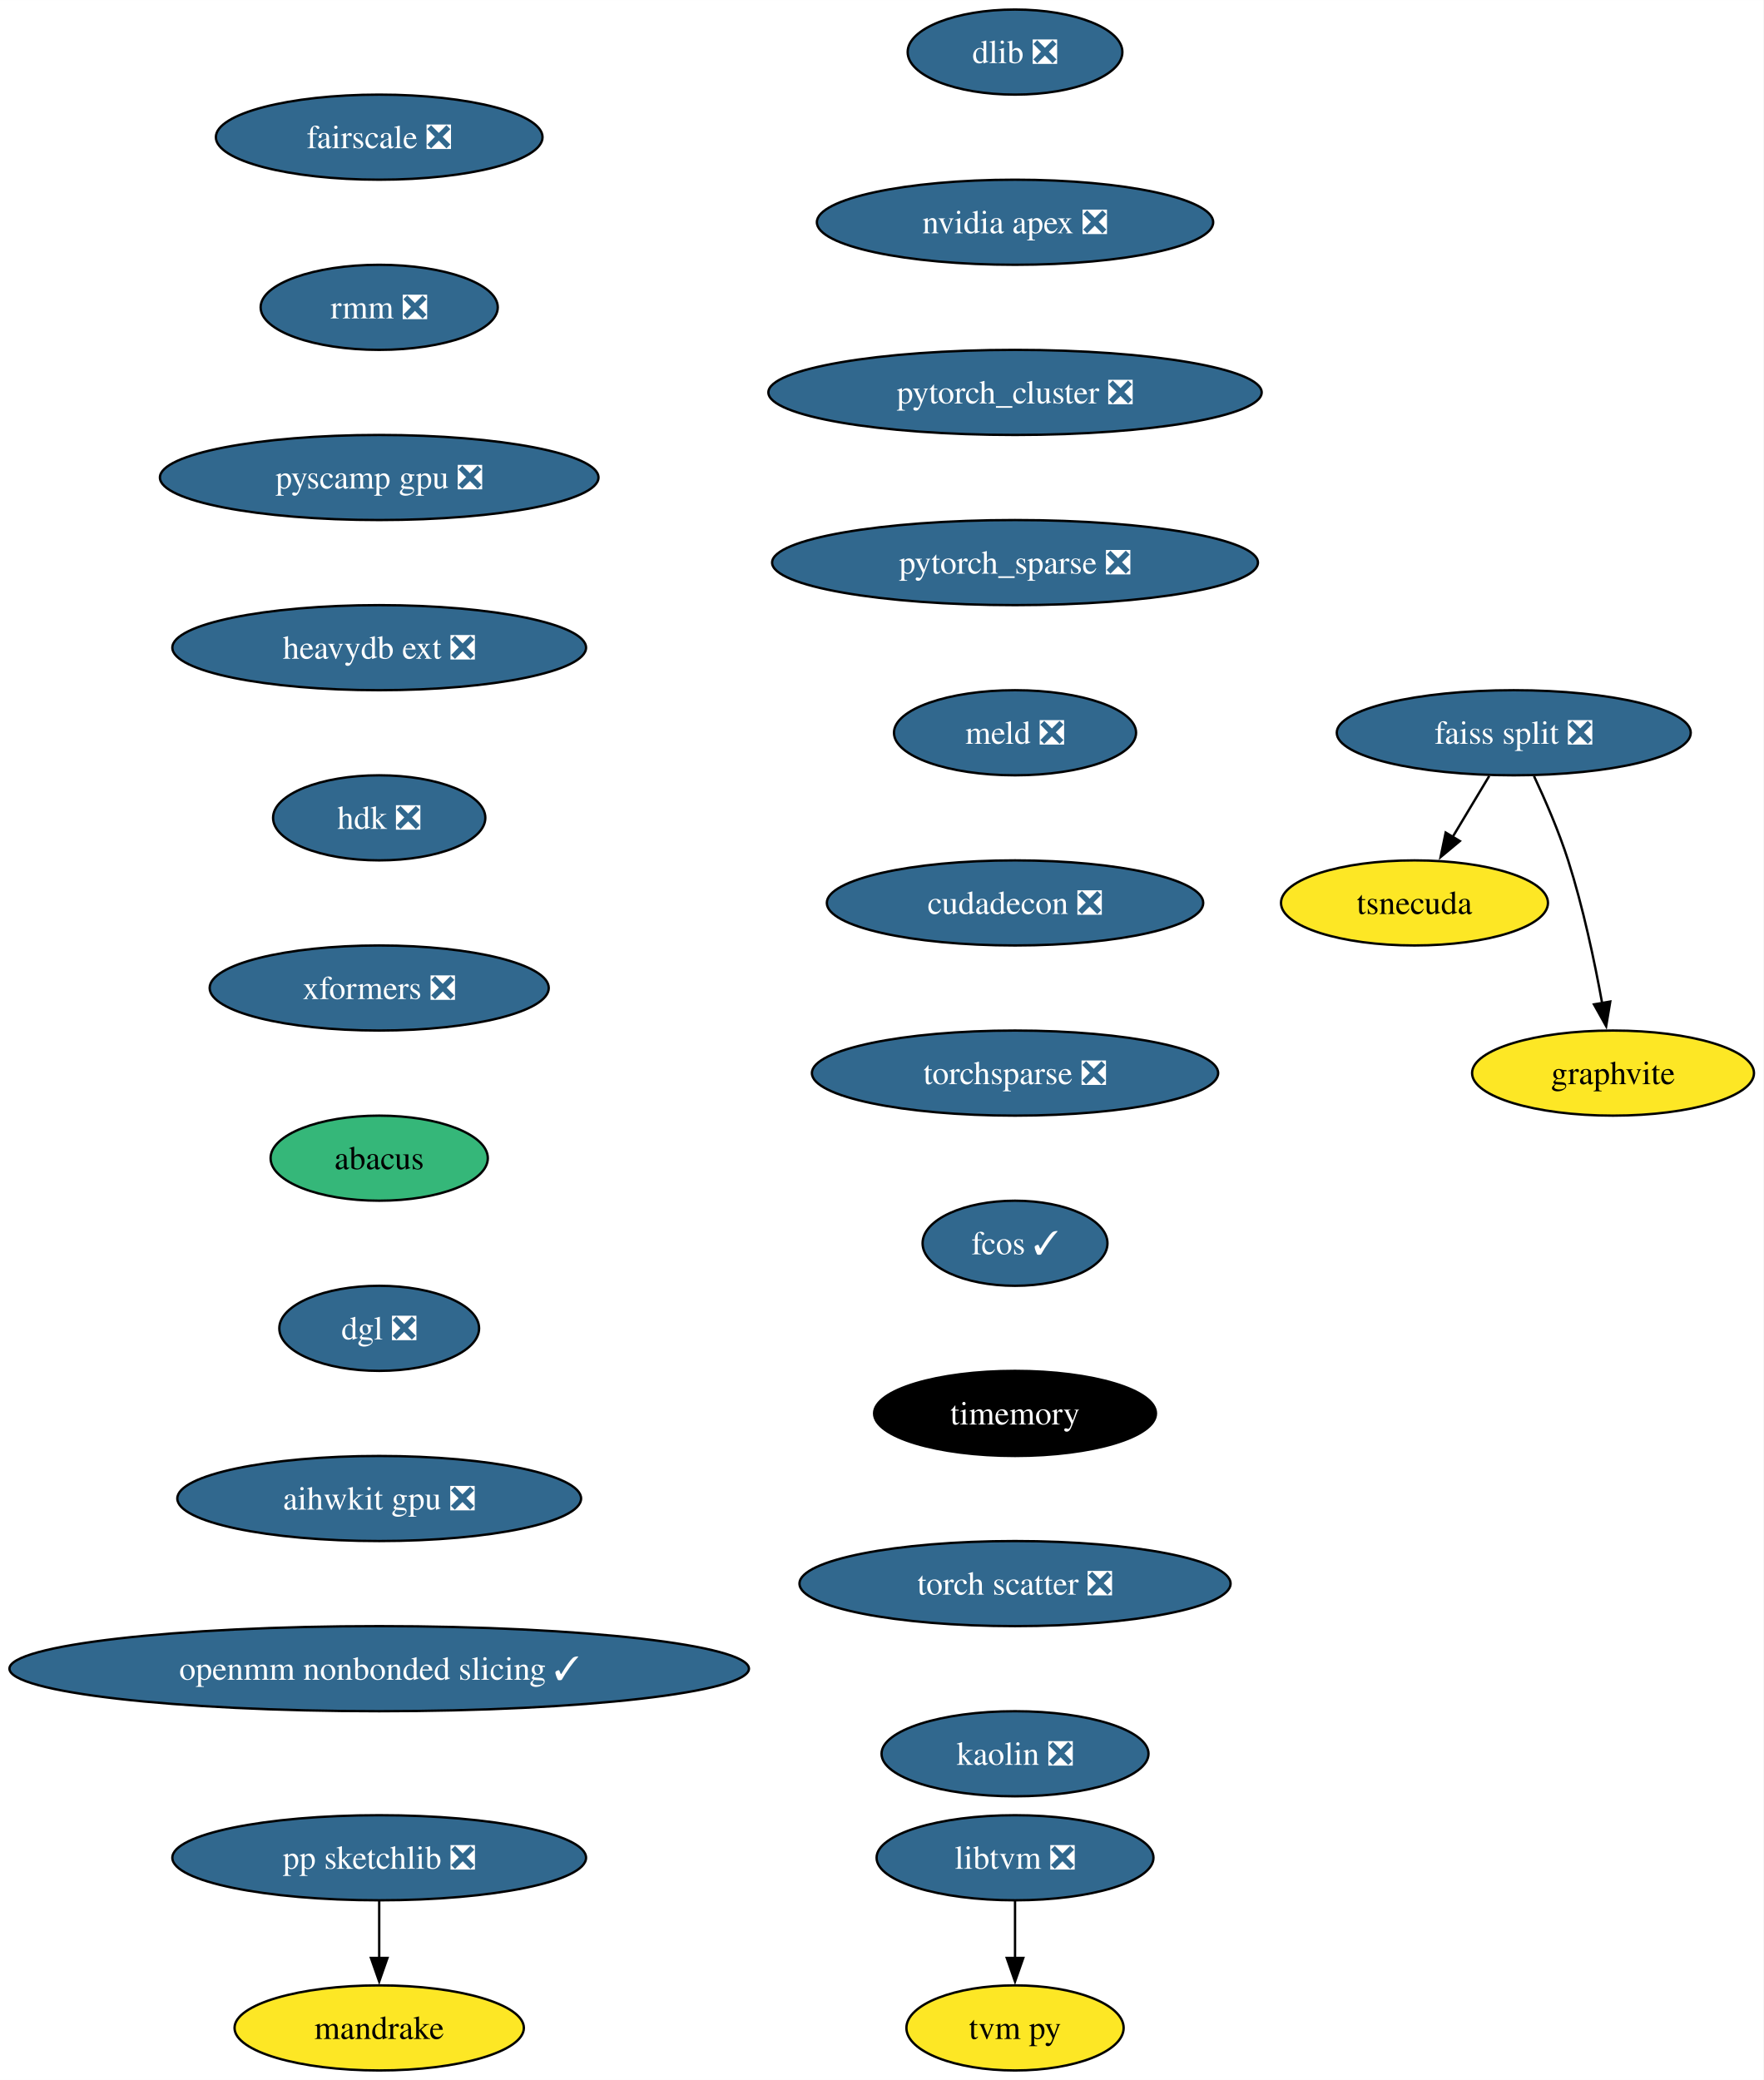
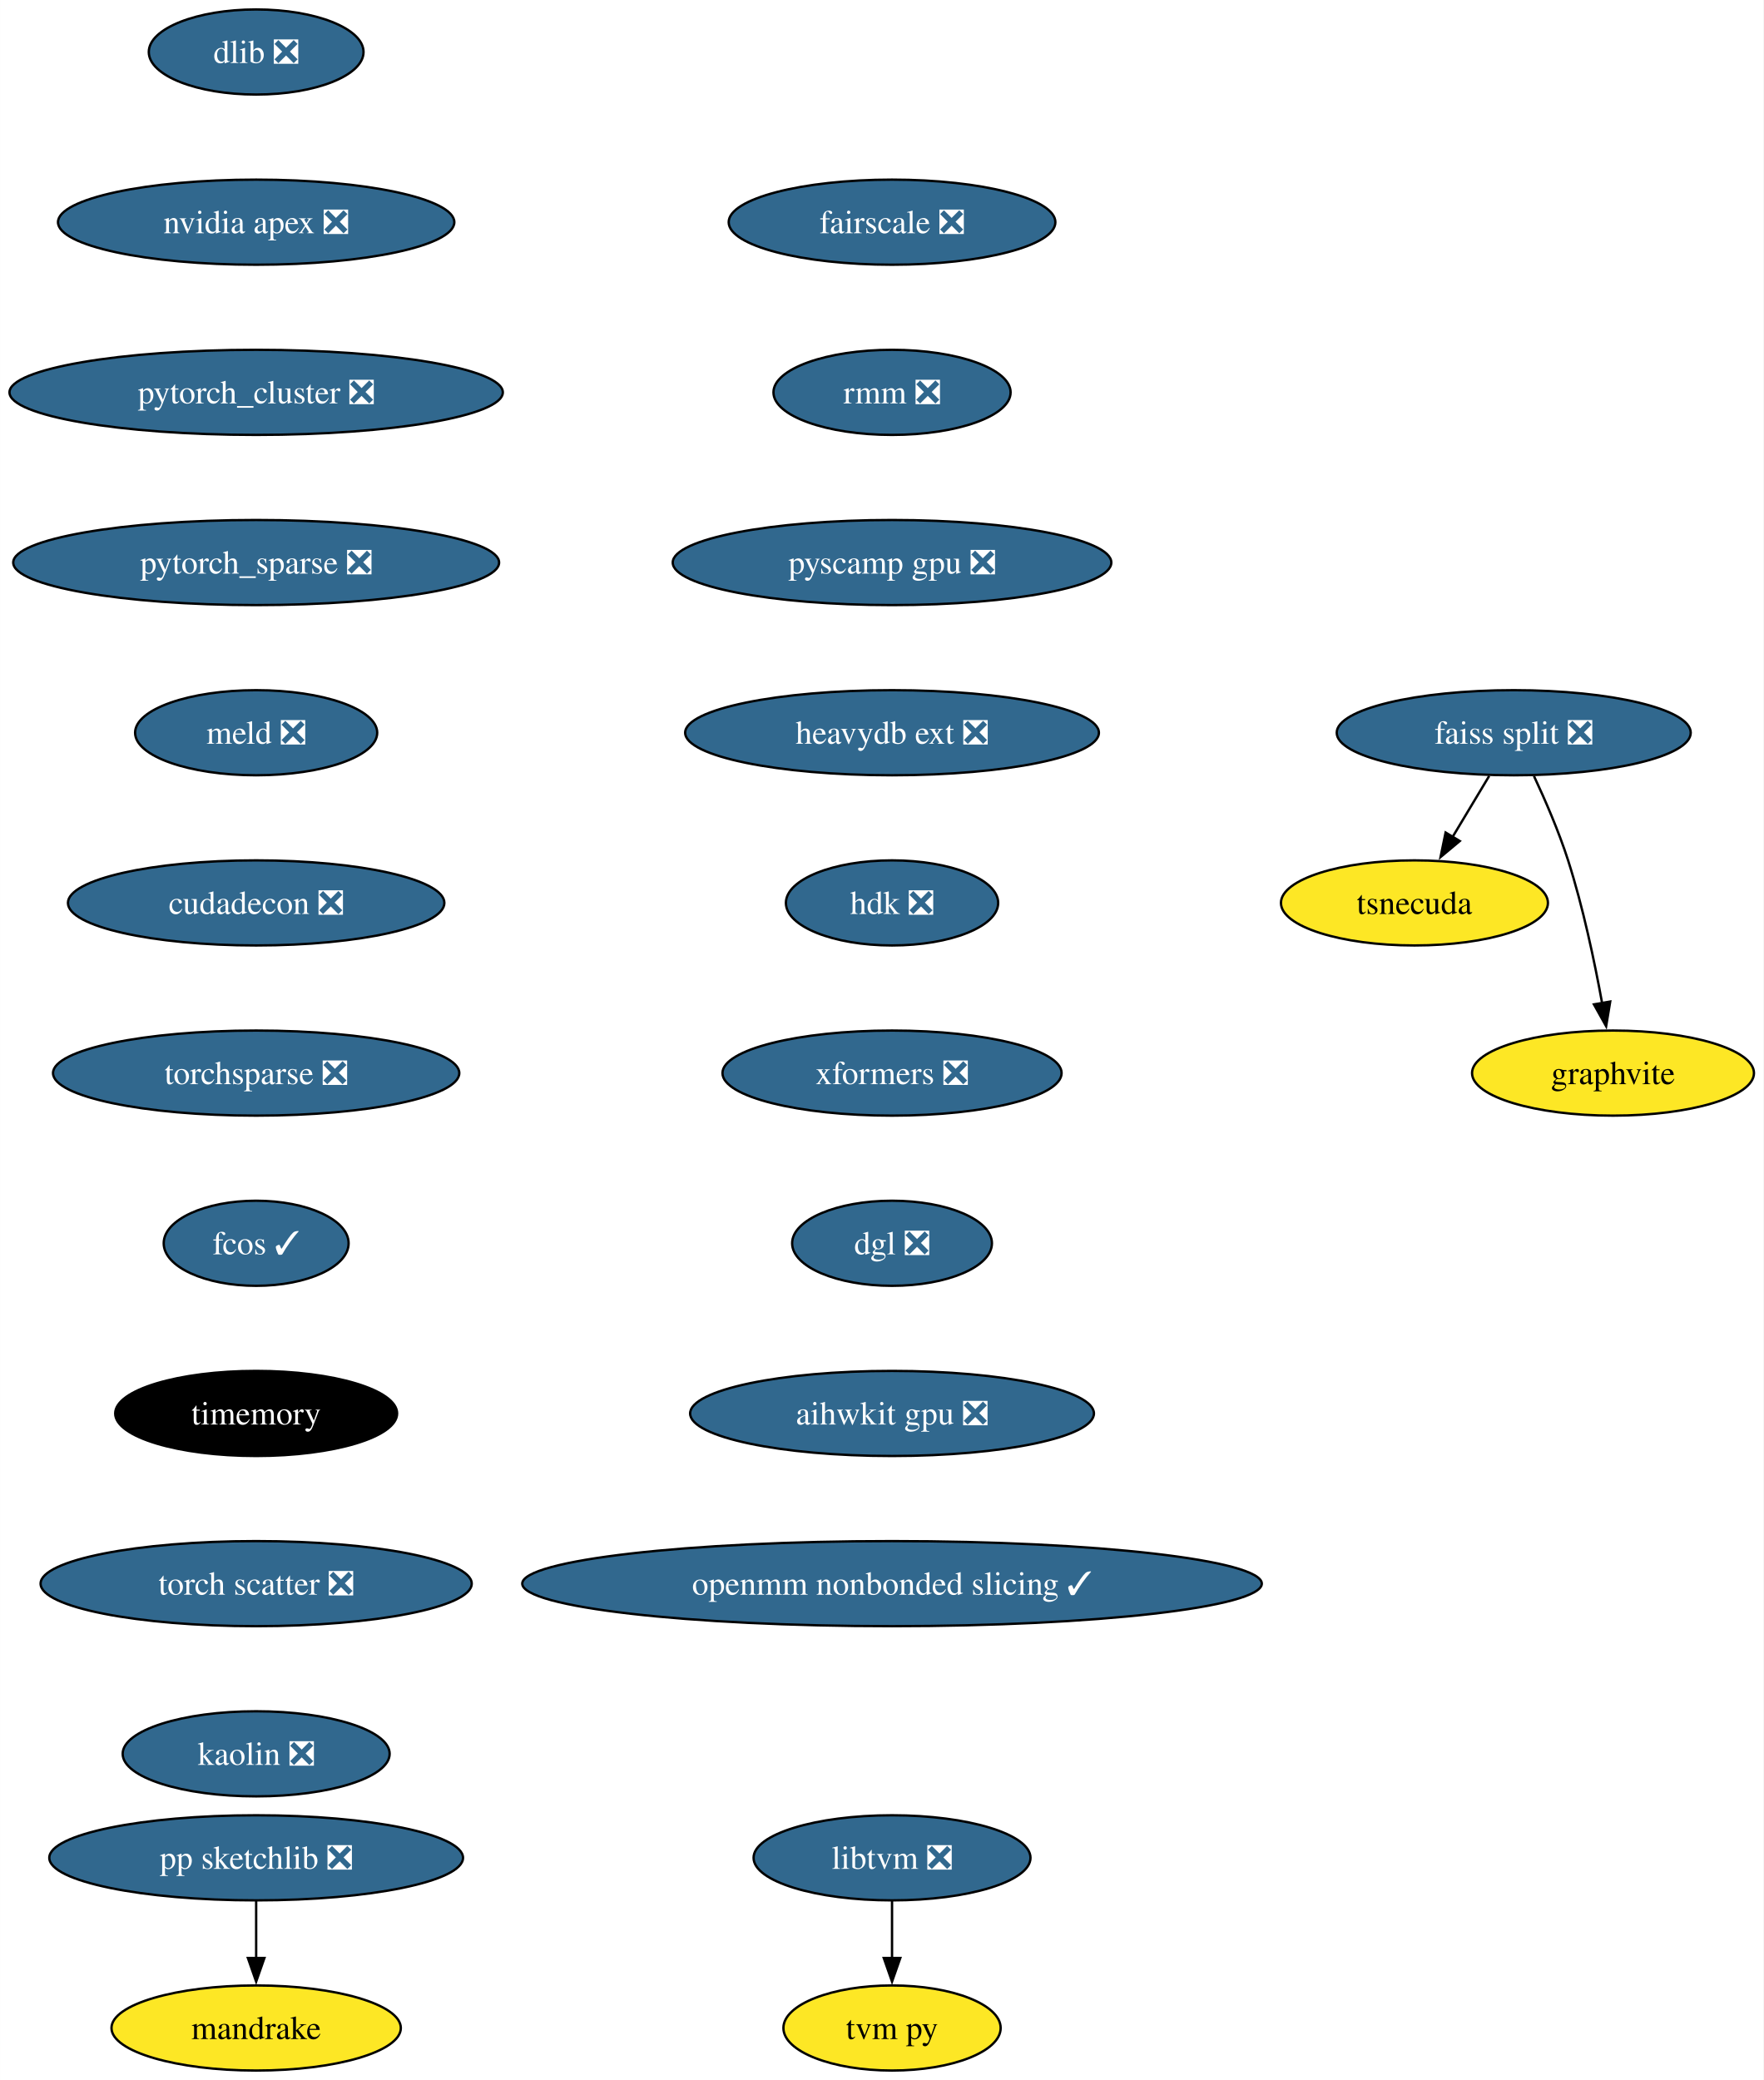
- <svg xmlns="http://www.w3.org/2000/svg" xmlns:xlink="http://www.w3.org/1999/xlink" width="746pt" height="880pt" viewBox="0.00 0.00 746.06 880.00">
+ <svg xmlns="http://www.w3.org/2000/svg" xmlns:xlink="http://www.w3.org/1999/xlink" width="746pt" height="880pt" viewBox="0.00 0.00 745.97 880.00">
  <g id="graph0" class="graph" transform="scale(1 1) rotate(0) translate(4 876)">
-     <polygon fill="white" stroke="none" points="-4,4 -4,-876 742.06,-876 742.06,4 -4,4" />
+     <polygon fill="white" stroke="none" points="-4,4 -4,-876 741.97,-876 741.97,4 -4,4" />
    <g id="node1" class="node">
      <g id="a_node1">
        <a xlink:href="https://github.com/conda-forge/dlib-feedstock/pull/78" xlink:title="dlib ❎">
-           <ellipse fill="#31688e" stroke="black" cx="425.43" cy="-854" rx="45.42" ry="18" />
-           <text text-anchor="middle" x="425.43" y="-849.33" font-family="Times,serif" font-size="14.00" fill="white">dlib ❎</text>
+           <ellipse fill="#31688e" stroke="black" cx="104.35" cy="-854" rx="45.42" ry="18" />
+           <text text-anchor="middle" x="104.35" y="-849.33" font-family="Times,serif" font-size="14.00" fill="white">dlib ❎</text>
        </a>
      </g>
    </g>
    <g id="node2" class="node">
      <g id="a_node2">
        <a xlink:href="https://github.com/conda-forge/nvidia-apex-feedstock/pull/34" xlink:title="nvidia apex ❎">
-           <ellipse fill="#31688e" stroke="black" cx="425.43" cy="-782" rx="83.83" ry="18" />
-           <text text-anchor="middle" x="425.43" y="-777.33" font-family="Times,serif" font-size="14.00" fill="white">nvidia apex ❎</text>
+           <ellipse fill="#31688e" stroke="black" cx="104.35" cy="-782" rx="83.83" ry="18" />
+           <text text-anchor="middle" x="104.35" y="-777.33" font-family="Times,serif" font-size="14.00" fill="white">nvidia apex ❎</text>
        </a>
      </g>
    </g>
    <g id="node3" class="node">
      <g id="a_node3">
        <a xlink:href="https://github.com/conda-forge/pytorch_cluster-feedstock/pull/47" xlink:title="pytorch_cluster ❎">
-           <ellipse fill="#31688e" stroke="black" cx="425.43" cy="-710" rx="104.35" ry="18" />
-           <text text-anchor="middle" x="425.43" y="-705.33" font-family="Times,serif" font-size="14.00" fill="white">pytorch_cluster ❎</text>
+           <ellipse fill="#31688e" stroke="black" cx="104.35" cy="-710" rx="104.35" ry="18" />
+           <text text-anchor="middle" x="104.35" y="-705.33" font-family="Times,serif" font-size="14.00" fill="white">pytorch_cluster ❎</text>
        </a>
      </g>
    </g>
    <g id="node9" class="node">
      <g id="a_node9">
        <a xlink:href="https://github.com/conda-forge/pytorch_sparse-feedstock/pull/62" xlink:title="pytorch_sparse ❎">
-           <ellipse fill="#31688e" stroke="black" cx="425.43" cy="-638" rx="102.77" ry="18" />
-           <text text-anchor="middle" x="425.43" y="-633.33" font-family="Times,serif" font-size="14.00" fill="white">pytorch_sparse ❎</text>
+           <ellipse fill="#31688e" stroke="black" cx="104.35" cy="-638" rx="102.77" ry="18" />
+           <text text-anchor="middle" x="104.35" y="-633.33" font-family="Times,serif" font-size="14.00" fill="white">pytorch_sparse ❎</text>
        </a>
      </g>
    </g>
    <g id="node4" class="node">
      <g id="a_node4">
        <a xlink:href="https://github.com/conda-forge/pp-sketchlib-feedstock/pull/45" xlink:title="pp sketchlib ❎">
-           <ellipse fill="#31688e" stroke="black" cx="156.43" cy="-90" rx="87.51" ry="18" />
-           <text text-anchor="middle" x="156.43" y="-85.33" font-family="Times,serif" font-size="14.00" fill="white">pp sketchlib ❎</text>
+           <ellipse fill="#31688e" stroke="black" cx="104.35" cy="-90" rx="87.51" ry="18" />
+           <text text-anchor="middle" x="104.35" y="-85.33" font-family="Times,serif" font-size="14.00" fill="white">pp sketchlib ❎</text>
        </a>
      </g>
    </g>
    <g id="node5" class="node">
      <g id="a_node5">
        <a xlink:href="https://github.com/conda-forge/mandrake-feedstock" xlink:title="mandrake">
-           <ellipse fill="#fde725" stroke="black" cx="156.43" cy="-18" rx="61.2" ry="18" />
-           <text text-anchor="middle" x="156.43" y="-13.32" font-family="Times,serif" font-size="14.00">mandrake</text>
+           <ellipse fill="#fde725" stroke="black" cx="104.35" cy="-18" rx="61.2" ry="18" />
+           <text text-anchor="middle" x="104.35" y="-13.32" font-family="Times,serif" font-size="14.00">mandrake</text>
        </a>
      </g>
    </g>
    <g id="edge3" class="edge">
-       <path fill="none" stroke="black" d="M156.43,-71.7C156.43,-64.41 156.43,-55.73 156.43,-47.54" />
-       <polygon fill="black" stroke="black" points="159.93,-47.62 156.43,-37.62 152.93,-47.62 159.93,-47.62" />
+       <path fill="none" stroke="black" d="M104.35,-71.7C104.35,-64.41 104.35,-55.73 104.35,-47.54" />
+       <polygon fill="black" stroke="black" points="107.85,-47.62 104.35,-37.62 100.85,-47.62 107.85,-47.62" />
    </g>
    <g id="node6" class="node">
      <g id="a_node6">
        <a xlink:href="https://github.com/conda-forge/faiss-split-feedstock/pull/70" xlink:title="faiss split ❎">
-           <ellipse fill="#31688e" stroke="black" cx="636.43" cy="-566" rx="74.88" ry="18" />
-           <text text-anchor="middle" x="636.43" y="-561.33" font-family="Times,serif" font-size="14.00" fill="white">faiss split ❎</text>
+           <ellipse fill="#31688e" stroke="black" cx="636.35" cy="-566" rx="74.88" ry="18" />
+           <text text-anchor="middle" x="636.35" y="-561.33" font-family="Times,serif" font-size="14.00" fill="white">faiss split ❎</text>
        </a>
      </g>
    </g>
    <g id="node7" class="node">
      <g id="a_node7">
        <a xlink:href="https://github.com/conda-forge/tsnecuda-feedstock" xlink:title="tsnecuda">
-           <ellipse fill="#fde725" stroke="black" cx="594.43" cy="-494" rx="56.47" ry="18" />
-           <text text-anchor="middle" x="594.43" y="-489.32" font-family="Times,serif" font-size="14.00">tsnecuda</text>
+           <ellipse fill="#fde725" stroke="black" cx="594.35" cy="-494" rx="56.47" ry="18" />
+           <text text-anchor="middle" x="594.35" y="-489.32" font-family="Times,serif" font-size="14.00">tsnecuda</text>
        </a>
      </g>
    </g>
    <g id="edge4" class="edge">
-       <path fill="none" stroke="black" d="M626.05,-547.7C621.37,-539.9 615.74,-530.51 610.53,-521.83" />
-       <polygon fill="black" stroke="black" points="613.62,-520.18 605.47,-513.4 607.62,-523.78 613.62,-520.18" />
+       <path fill="none" stroke="black" d="M625.96,-547.7C621.28,-539.9 615.65,-530.51 610.44,-521.83" />
+       <polygon fill="black" stroke="black" points="613.53,-520.18 605.39,-513.4 607.53,-523.78 613.53,-520.18" />
    </g>
    <g id="node8" class="node">
      <g id="a_node8">
        <a xlink:href="https://github.com/conda-forge/graphvite-feedstock" xlink:title="graphvite">
-           <ellipse fill="#fde725" stroke="black" cx="678.43" cy="-422" rx="59.63" ry="18" />
-           <text text-anchor="middle" x="678.43" y="-417.32" font-family="Times,serif" font-size="14.00">graphvite</text>
+           <ellipse fill="#fde725" stroke="black" cx="678.35" cy="-422" rx="59.63" ry="18" />
+           <text text-anchor="middle" x="678.35" y="-417.32" font-family="Times,serif" font-size="14.00">graphvite</text>
        </a>
      </g>
    </g>
    <g id="edge5" class="edge">
-       <path fill="none" stroke="black" d="M644.99,-547.67C649.77,-537.48 655.52,-524.23 659.43,-512 665.77,-492.19 670.62,-469.23 673.82,-451.59" />
-       <polygon fill="black" stroke="black" points="677.26,-452.27 675.52,-441.82 670.36,-451.07 677.26,-452.27" />
+       <path fill="none" stroke="black" d="M644.91,-547.67C649.68,-537.48 655.43,-524.23 659.35,-512 665.69,-492.19 670.53,-469.23 673.74,-451.59" />
+       <polygon fill="black" stroke="black" points="677.17,-452.27 675.44,-441.82 670.28,-451.07 677.17,-452.27" />
    </g>
    <g id="node10" class="node">
      <g id="a_node10">
        <a xlink:href="https://github.com/conda-forge/meld-feedstock/pull/22" xlink:title="meld ❎">
-           <ellipse fill="#31688e" stroke="black" cx="425.43" cy="-566" rx="51.21" ry="18" />
-           <text text-anchor="middle" x="425.43" y="-561.33" font-family="Times,serif" font-size="14.00" fill="white">meld ❎</text>
+           <ellipse fill="#31688e" stroke="black" cx="104.35" cy="-566" rx="51.21" ry="18" />
+           <text text-anchor="middle" x="104.35" y="-561.33" font-family="Times,serif" font-size="14.00" fill="white">meld ❎</text>
        </a>
      </g>
    </g>
    <g id="node13" class="node">
      <g id="a_node13">
        <a xlink:href="https://github.com/conda-forge/cudadecon-feedstock/pull/26" xlink:title="cudadecon ❎">
-           <ellipse fill="#31688e" stroke="black" cx="425.43" cy="-494" rx="79.62" ry="18" />
-           <text text-anchor="middle" x="425.43" y="-489.32" font-family="Times,serif" font-size="14.00" fill="white">cudadecon ❎</text>
+           <ellipse fill="#31688e" stroke="black" cx="104.35" cy="-494" rx="79.62" ry="18" />
+           <text text-anchor="middle" x="104.35" y="-489.32" font-family="Times,serif" font-size="14.00" fill="white">cudadecon ❎</text>
        </a>
      </g>
    </g>
    <g id="node11" class="node">
      <g id="a_node11">
        <a xlink:href="https://github.com/conda-forge/libtvm-feedstock/pull/32" xlink:title="libtvm ❎">
-           <ellipse fill="#31688e" stroke="black" cx="425.43" cy="-90" rx="58.57" ry="18" />
-           <text text-anchor="middle" x="425.43" y="-85.33" font-family="Times,serif" font-size="14.00" fill="white">libtvm ❎</text>
+           <ellipse fill="#31688e" stroke="black" cx="373.35" cy="-90" rx="58.57" ry="18" />
+           <text text-anchor="middle" x="373.35" y="-85.33" font-family="Times,serif" font-size="14.00" fill="white">libtvm ❎</text>
        </a>
      </g>
    </g>
    <g id="node12" class="node">
      <g id="a_node12">
        <a xlink:href="https://github.com/conda-forge/tvm-py-feedstock" xlink:title="tvm py">
-           <ellipse fill="#fde725" stroke="black" cx="425.43" cy="-18" rx="45.95" ry="18" />
-           <text text-anchor="middle" x="425.43" y="-13.32" font-family="Times,serif" font-size="14.00">tvm py</text>
+           <ellipse fill="#fde725" stroke="black" cx="373.35" cy="-18" rx="45.95" ry="18" />
+           <text text-anchor="middle" x="373.35" y="-13.32" font-family="Times,serif" font-size="14.00">tvm py</text>
        </a>
      </g>
    </g>
    <g id="edge8" class="edge">
-       <path fill="none" stroke="black" d="M425.43,-71.7C425.43,-64.41 425.43,-55.73 425.43,-47.54" />
-       <polygon fill="black" stroke="black" points="428.93,-47.62 425.43,-37.62 421.93,-47.62 428.93,-47.62" />
+       <path fill="none" stroke="black" d="M373.35,-71.7C373.35,-64.41 373.35,-55.73 373.35,-47.54" />
+       <polygon fill="black" stroke="black" points="376.85,-47.62 373.35,-37.62 369.85,-47.62 376.85,-47.62" />
    </g>
    <g id="node14" class="node">
      <g id="a_node14">
        <a xlink:href="https://github.com/conda-forge/torchsparse-feedstock/pull/27" xlink:title="torchsparse ❎">
-           <ellipse fill="#31688e" stroke="black" cx="425.43" cy="-422" rx="85.93" ry="18" />
-           <text text-anchor="middle" x="425.43" y="-417.32" font-family="Times,serif" font-size="14.00" fill="white">torchsparse ❎</text>
+           <ellipse fill="#31688e" stroke="black" cx="104.35" cy="-422" rx="85.93" ry="18" />
+           <text text-anchor="middle" x="104.35" y="-417.32" font-family="Times,serif" font-size="14.00" fill="white">torchsparse ❎</text>
        </a>
      </g>
    </g>
    <g id="node15" class="node">
      <g id="a_node15">
        <a xlink:href="https://github.com/conda-forge/fcos-feedstock/pull/16" xlink:title="fcos ✓">
-           <ellipse fill="#31688e" stroke="black" cx="425.43" cy="-350" rx="39.11" ry="18" />
-           <text text-anchor="middle" x="425.43" y="-345.32" font-family="Times,serif" font-size="14.00" fill="white">fcos ✓</text>
+           <ellipse fill="#31688e" stroke="black" cx="104.35" cy="-350" rx="39.11" ry="18" />
+           <text text-anchor="middle" x="104.35" y="-345.32" font-family="Times,serif" font-size="14.00" fill="white">fcos ✓</text>
        </a>
      </g>
    </g>
    <g id="node16" class="node">
      <g id="a_node16">
        <a xlink:href="https://github.com/conda-forge/timemory-feedstock" xlink:title="timemory">
-           <ellipse fill="#000000" stroke="black" cx="425.43" cy="-278" rx="59.63" ry="18" />
-           <text text-anchor="middle" x="425.43" y="-273.32" font-family="Times,serif" font-size="14.00" fill="white">timemory</text>
+           <ellipse fill="#000000" stroke="black" cx="104.35" cy="-278" rx="59.63" ry="18" />
+           <text text-anchor="middle" x="104.35" y="-273.32" font-family="Times,serif" font-size="14.00" fill="white">timemory</text>
        </a>
      </g>
    </g>
    <g id="node17" class="node">
      <g id="a_node17">
        <a xlink:href="https://github.com/conda-forge/torch-scatter-feedstock/pull/26" xlink:title="torch scatter ❎">
-           <ellipse fill="#31688e" stroke="black" cx="425.43" cy="-206" rx="91.19" ry="18" />
-           <text text-anchor="middle" x="425.43" y="-201.33" font-family="Times,serif" font-size="14.00" fill="white">torch scatter ❎</text>
+           <ellipse fill="#31688e" stroke="black" cx="104.35" cy="-206" rx="91.19" ry="18" />
+           <text text-anchor="middle" x="104.35" y="-201.33" font-family="Times,serif" font-size="14.00" fill="white">torch scatter ❎</text>
        </a>
      </g>
    </g>
    <g id="node18" class="node">
      <g id="a_node18">
        <a xlink:href="https://github.com/conda-forge/kaolin-feedstock/pull/19" xlink:title="kaolin ❎">
-           <ellipse fill="#31688e" stroke="black" cx="425.43" cy="-134" rx="56.47" ry="18" />
-           <text text-anchor="middle" x="425.43" y="-129.32" font-family="Times,serif" font-size="14.00" fill="white">kaolin ❎</text>
+           <ellipse fill="#31688e" stroke="black" cx="104.35" cy="-134" rx="56.47" ry="18" />
+           <text text-anchor="middle" x="104.35" y="-129.32" font-family="Times,serif" font-size="14.00" fill="white">kaolin ❎</text>
        </a>
      </g>
    </g>
    <g id="node19" class="node">
      <g id="a_node19">
        <a xlink:href="https://github.com/conda-forge/fairscale-feedstock/pull/31" xlink:title="fairscale ❎">
-           <ellipse fill="#31688e" stroke="black" cx="156.43" cy="-818" rx="69.1" ry="18" />
-           <text text-anchor="middle" x="156.43" y="-813.33" font-family="Times,serif" font-size="14.00" fill="white">fairscale ❎</text>
+           <ellipse fill="#31688e" stroke="black" cx="373.35" cy="-782" rx="69.1" ry="18" />
+           <text text-anchor="middle" x="373.35" y="-777.33" font-family="Times,serif" font-size="14.00" fill="white">fairscale ❎</text>
        </a>
      </g>
    </g>
    <g id="node20" class="node">
      <g id="a_node20">
        <a xlink:href="https://github.com/conda-forge/rmm-feedstock/pull/27" xlink:title="rmm ❎">
-           <ellipse fill="#31688e" stroke="black" cx="156.43" cy="-746" rx="50.16" ry="18" />
-           <text text-anchor="middle" x="156.43" y="-741.33" font-family="Times,serif" font-size="14.00" fill="white">rmm ❎</text>
+           <ellipse fill="#31688e" stroke="black" cx="373.35" cy="-710" rx="50.16" ry="18" />
+           <text text-anchor="middle" x="373.35" y="-705.33" font-family="Times,serif" font-size="14.00" fill="white">rmm ❎</text>
        </a>
      </g>
    </g>
    <g id="node21" class="node">
      <g id="a_node21">
        <a xlink:href="https://github.com/conda-forge/pyscamp-gpu-feedstock/pull/8" xlink:title="pyscamp gpu ❎">
-           <ellipse fill="#31688e" stroke="black" cx="156.43" cy="-674" rx="92.77" ry="18" />
-           <text text-anchor="middle" x="156.43" y="-669.33" font-family="Times,serif" font-size="14.00" fill="white">pyscamp gpu ❎</text>
+           <ellipse fill="#31688e" stroke="black" cx="373.35" cy="-638" rx="92.77" ry="18" />
+           <text text-anchor="middle" x="373.35" y="-633.33" font-family="Times,serif" font-size="14.00" fill="white">pyscamp gpu ❎</text>
        </a>
      </g>
    </g>
    <g id="node22" class="node">
      <g id="a_node22">
        <a xlink:href="https://github.com/conda-forge/heavydb-ext-feedstock/pull/67" xlink:title="heavydb ext ❎">
-           <ellipse fill="#31688e" stroke="black" cx="156.43" cy="-602" rx="87.51" ry="18" />
-           <text text-anchor="middle" x="156.43" y="-597.33" font-family="Times,serif" font-size="14.00" fill="white">heavydb ext ❎</text>
+           <ellipse fill="#31688e" stroke="black" cx="373.35" cy="-566" rx="87.51" ry="18" />
+           <text text-anchor="middle" x="373.35" y="-561.33" font-family="Times,serif" font-size="14.00" fill="white">heavydb ext ❎</text>
        </a>
      </g>
    </g>
    <g id="node23" class="node">
      <g id="a_node23">
        <a xlink:href="https://github.com/conda-forge/hdk-feedstock/pull/50" xlink:title="hdk ❎">
-           <ellipse fill="#31688e" stroke="black" cx="156.43" cy="-530" rx="44.9" ry="18" />
-           <text text-anchor="middle" x="156.43" y="-525.33" font-family="Times,serif" font-size="14.00" fill="white">hdk ❎</text>
+           <ellipse fill="#31688e" stroke="black" cx="373.35" cy="-494" rx="44.9" ry="18" />
+           <text text-anchor="middle" x="373.35" y="-489.32" font-family="Times,serif" font-size="14.00" fill="white">hdk ❎</text>
        </a>
      </g>
    </g>
    <g id="node24" class="node">
      <g id="a_node24">
        <a xlink:href="https://github.com/conda-forge/xformers-feedstock/pull/17" xlink:title="xformers ❎">
-           <ellipse fill="#31688e" stroke="black" cx="156.43" cy="-458" rx="71.73" ry="18" />
-           <text text-anchor="middle" x="156.43" y="-453.32" font-family="Times,serif" font-size="14.00" fill="white">xformers ❎</text>
+           <ellipse fill="#31688e" stroke="black" cx="373.35" cy="-422" rx="71.73" ry="18" />
+           <text text-anchor="middle" x="373.35" y="-417.32" font-family="Times,serif" font-size="14.00" fill="white">xformers ❎</text>
        </a>
      </g>
    </g>
    <g id="node25" class="node">
      <g id="a_node25">
-         <a xlink:href="https://github.com/conda-forge/abacus-feedstock" xlink:title="abacus">
-           <ellipse fill="#35b779" stroke="black" cx="156.43" cy="-386" rx="45.95" ry="18" />
-           <text text-anchor="middle" x="156.43" y="-381.32" font-family="Times,serif" font-size="14.00">abacus</text>
+         <a xlink:href="https://github.com/conda-forge/dgl-feedstock/pull/22" xlink:title="dgl ❎">
+           <ellipse fill="#31688e" stroke="black" cx="373.35" cy="-350" rx="42.26" ry="18" />
+           <text text-anchor="middle" x="373.35" y="-345.32" font-family="Times,serif" font-size="14.00" fill="white">dgl ❎</text>
        </a>
      </g>
    </g>
    <g id="node26" class="node">
      <g id="a_node26">
-         <a xlink:href="https://github.com/conda-forge/dgl-feedstock/pull/22" xlink:title="dgl ❎">
-           <ellipse fill="#31688e" stroke="black" cx="156.43" cy="-314" rx="42.26" ry="18" />
-           <text text-anchor="middle" x="156.43" y="-309.32" font-family="Times,serif" font-size="14.00" fill="white">dgl ❎</text>
+         <a xlink:href="https://github.com/conda-forge/aihwkit-gpu-feedstock/pull/4" xlink:title="aihwkit gpu ❎">
+           <ellipse fill="#31688e" stroke="black" cx="373.35" cy="-278" rx="85.41" ry="18" />
+           <text text-anchor="middle" x="373.35" y="-273.32" font-family="Times,serif" font-size="14.00" fill="white">aihwkit gpu ❎</text>
        </a>
      </g>
    </g>
    <g id="node27" class="node">
      <g id="a_node27">
-         <a xlink:href="https://github.com/conda-forge/aihwkit-gpu-feedstock/pull/4" xlink:title="aihwkit gpu ❎">
-           <ellipse fill="#31688e" stroke="black" cx="156.43" cy="-242" rx="85.41" ry="18" />
-           <text text-anchor="middle" x="156.43" y="-237.32" font-family="Times,serif" font-size="14.00" fill="white">aihwkit gpu ❎</text>
-         </a>
-       </g>
-     </g>
-     <g id="node28" class="node">
-       <g id="a_node28">
        <a xlink:href="https://github.com/conda-forge/openmm-nonbonded-slicing-feedstock/pull/1" xlink:title="openmm nonbonded slicing ✓">
-           <ellipse fill="#31688e" stroke="black" cx="156.43" cy="-170" rx="156.43" ry="18" />
-           <text text-anchor="middle" x="156.43" y="-165.32" font-family="Times,serif" font-size="14.00" fill="white">openmm nonbonded slicing ✓</text>
+           <ellipse fill="#31688e" stroke="black" cx="373.35" cy="-206" rx="156.43" ry="18" />
+           <text text-anchor="middle" x="373.35" y="-201.32" font-family="Times,serif" font-size="14.00" fill="white">openmm nonbonded slicing ✓</text>
        </a>
      </g>
    </g>
  </g>
</svg>
